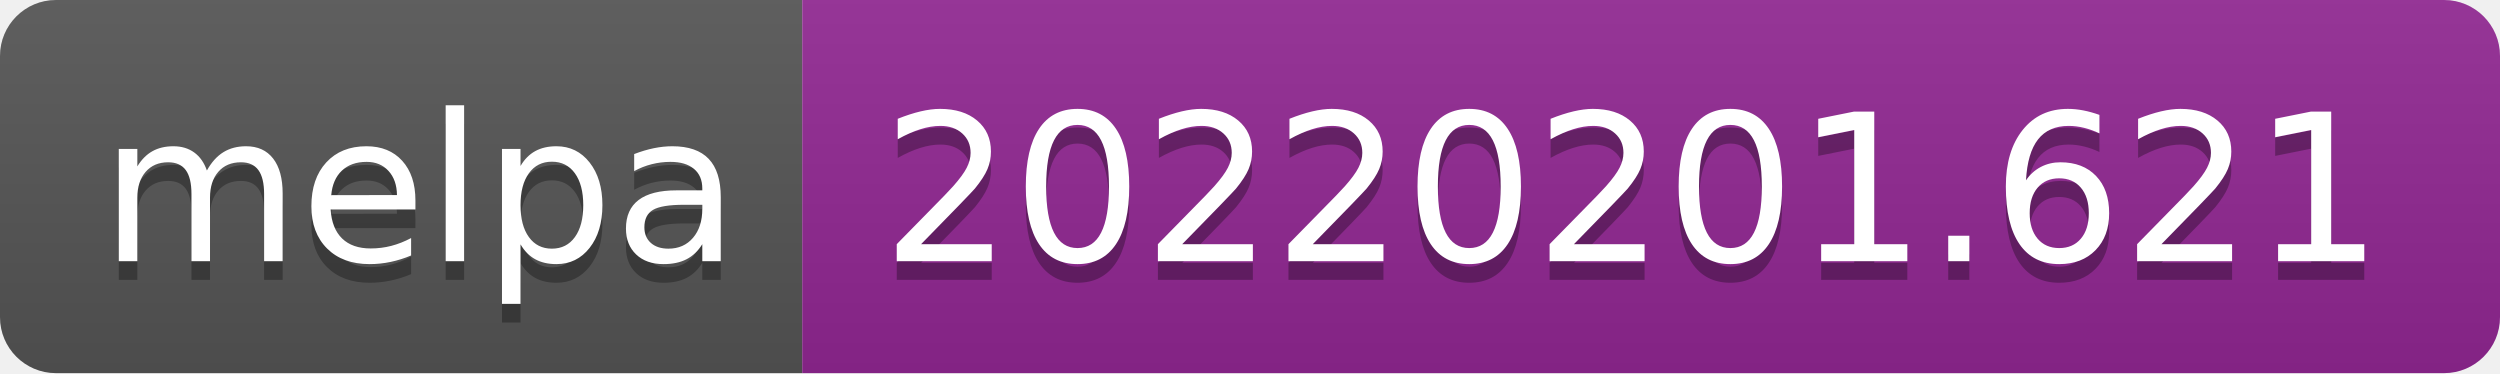
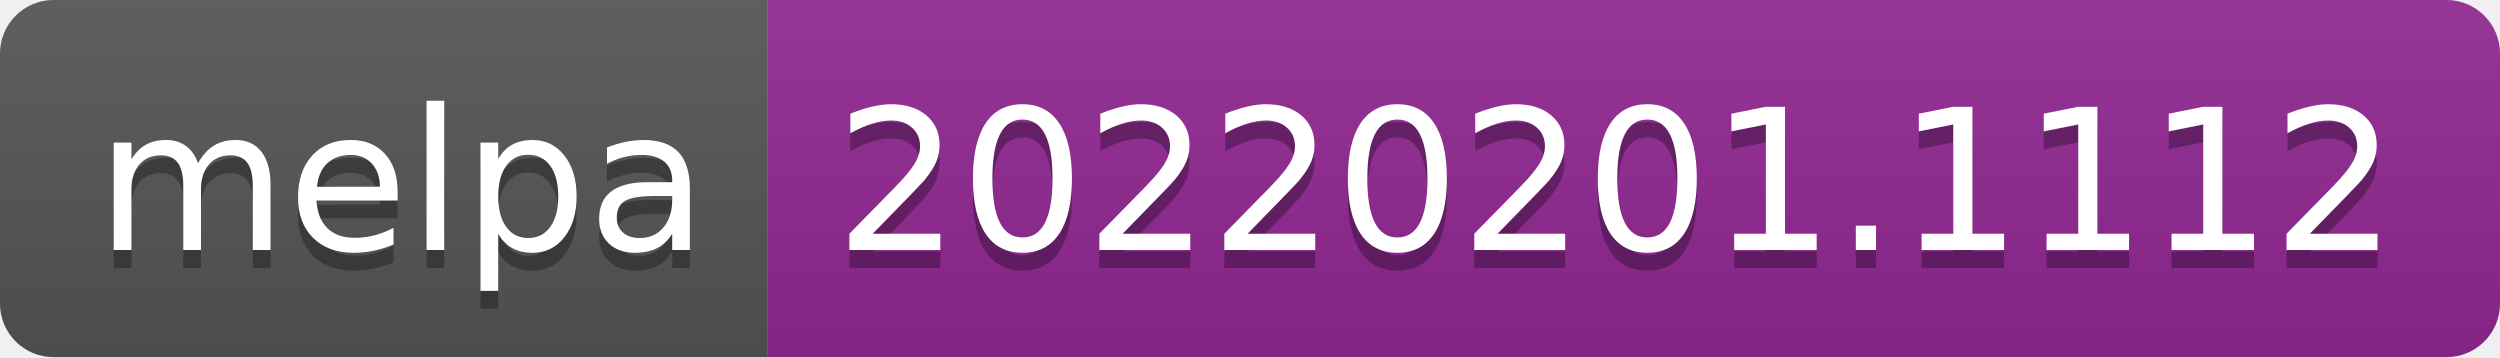
- <svg xmlns="http://www.w3.org/2000/svg" width="134" height="20" role="img" aria-label="melpa: 20220201.621">
+ <svg xmlns="http://www.w3.org/2000/svg" width="140" height="20" role="img" aria-label="melpa: 20220201.1112">
  <linearGradient id="s" x2="0" y2="100%">
    <stop offset="0" stop-color="#bbb" stop-opacity=".1" />
    <stop offset="1" stop-opacity=".1" />
  </linearGradient>
  <clipPath id="r">
-     <rect width="134" height="20" rx="3" fill="#fff" />
+     <rect width="140" height="20" rx="3" fill="#fff" />
  </clipPath>
  <g clip-path="url(#r)">
    <rect width="43" height="20" fill="#555" />
-     <rect x="43" width="91" height="20" fill="#922793" />
-     <rect width="134" height="20" fill="url(#s)" />
+     <rect x="43" width="97" height="20" fill="#922793" />
+     <rect width="140" height="20" fill="url(#s)" />
  </g>
  <g fill="#fff" text-anchor="middle" font-family="Verdana,Geneva,DejaVu Sans,sans-serif" text-rendering="geometricPrecision" font-size="110">
    <text aria-hidden="true" x="225" y="150" fill="#010101" fill-opacity=".3" transform="scale(.1)" textLength="330">melpa</text>
    <text x="225" y="140" transform="scale(.1)" fill="#fff" textLength="330">melpa</text>
-     <text aria-hidden="true" x="875" y="150" fill="#010101" fill-opacity=".3" transform="scale(.1)" textLength="810">20220201.621</text>
-     <text x="875" y="140" transform="scale(.1)" fill="#fff" textLength="810">20220201.621</text>
+     <text aria-hidden="true" x="905" y="150" fill="#010101" fill-opacity=".3" transform="scale(.1)" textLength="870">20220201.1112</text>
+     <text x="905" y="140" transform="scale(.1)" fill="#fff" textLength="870">20220201.1112</text>
  </g>
</svg>
